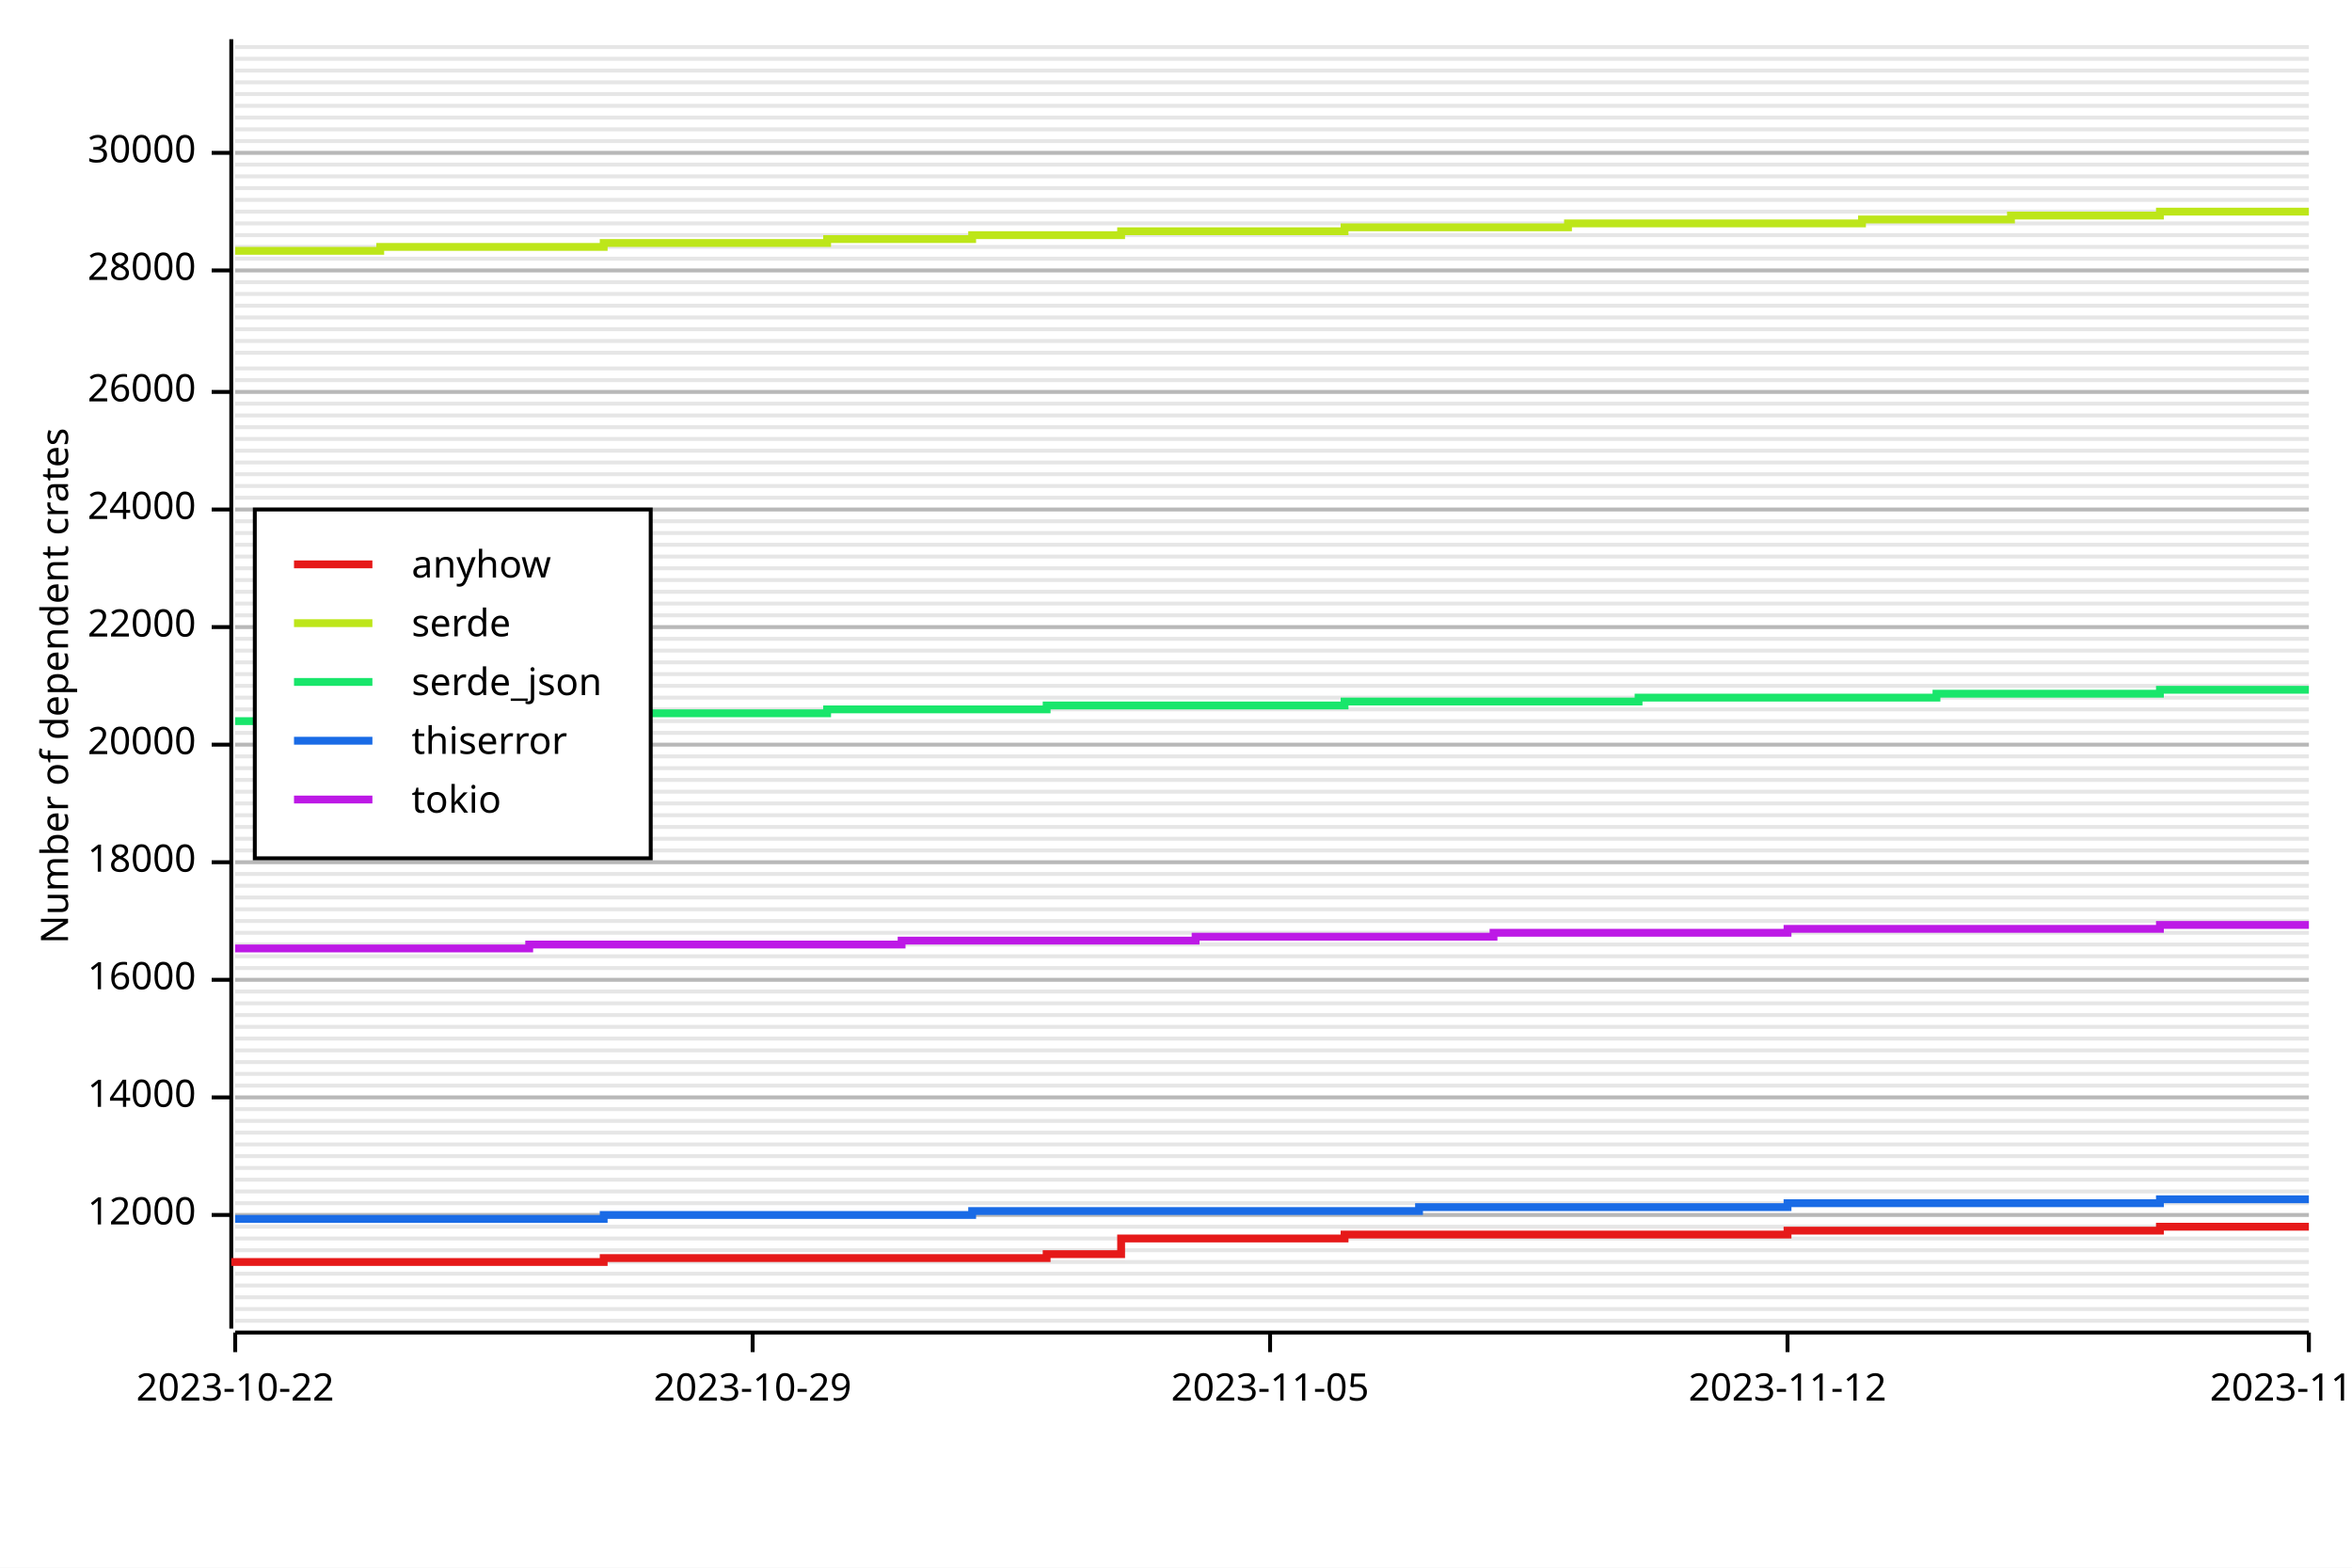
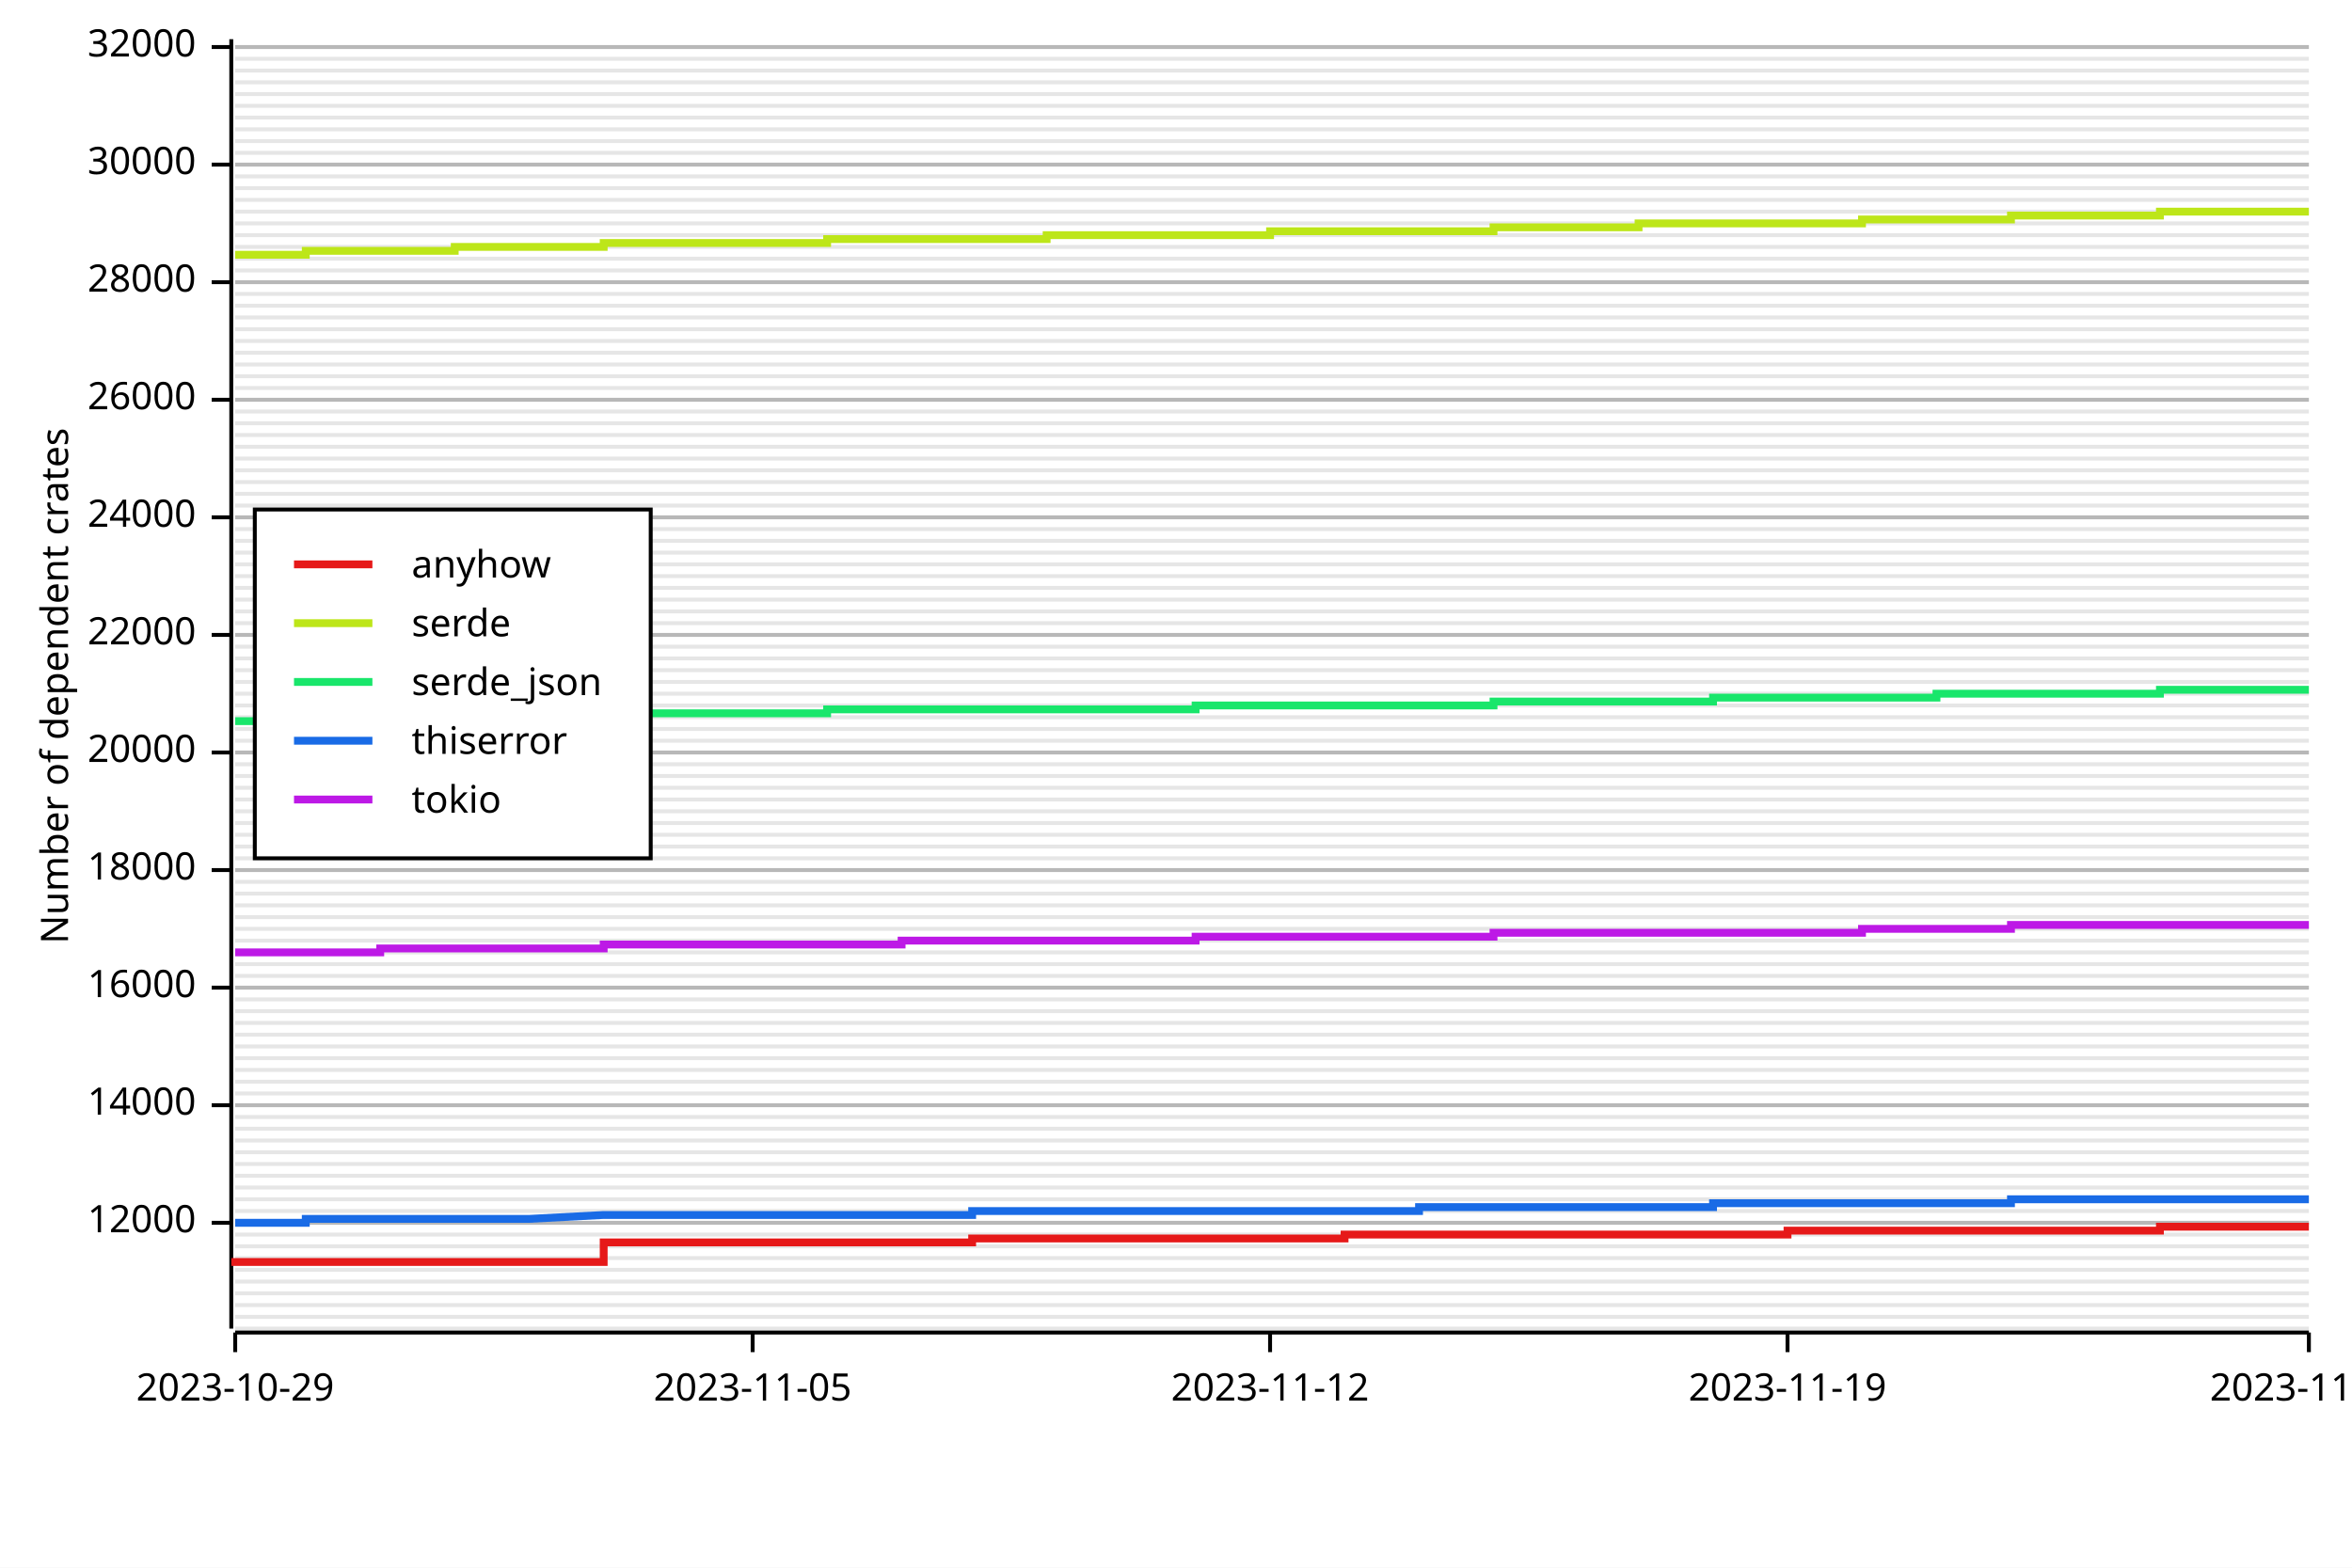
<svg xmlns="http://www.w3.org/2000/svg" width="600" height="400" viewBox="0 0 600 400">
  <rect x="0" y="0" width="600" height="400" opacity="1" fill="#FFFFFF" stroke="none" />
-   <line opacity="0.1" stroke="#000000" stroke-width="1" x1="60" y1="337" x2="589" y2="337" />
-   <line opacity="0.1" stroke="#000000" stroke-width="1" x1="60" y1="334" x2="589" y2="334" />
-   <line opacity="0.1" stroke="#000000" stroke-width="1" x1="60" y1="331" x2="589" y2="331" />
-   <line opacity="0.1" stroke="#000000" stroke-width="1" x1="60" y1="328" x2="589" y2="328" />
-   <line opacity="0.1" stroke="#000000" stroke-width="1" x1="60" y1="325" x2="589" y2="325" />
-   <line opacity="0.1" stroke="#000000" stroke-width="1" x1="60" y1="322" x2="589" y2="322" />
-   <line opacity="0.1" stroke="#000000" stroke-width="1" x1="60" y1="319" x2="589" y2="319" />
-   <line opacity="0.1" stroke="#000000" stroke-width="1" x1="60" y1="316" x2="589" y2="316" />
-   <line opacity="0.1" stroke="#000000" stroke-width="1" x1="60" y1="313" x2="589" y2="313" />
-   <line opacity="0.1" stroke="#000000" stroke-width="1" x1="60" y1="310" x2="589" y2="310" />
-   <line opacity="0.1" stroke="#000000" stroke-width="1" x1="60" y1="307" x2="589" y2="307" />
-   <line opacity="0.1" stroke="#000000" stroke-width="1" x1="60" y1="304" x2="589" y2="304" />
-   <line opacity="0.1" stroke="#000000" stroke-width="1" x1="60" y1="301" x2="589" y2="301" />
-   <line opacity="0.1" stroke="#000000" stroke-width="1" x1="60" y1="298" x2="589" y2="298" />
-   <line opacity="0.1" stroke="#000000" stroke-width="1" x1="60" y1="295" x2="589" y2="295" />
-   <line opacity="0.1" stroke="#000000" stroke-width="1" x1="60" y1="292" x2="589" y2="292" />
-   <line opacity="0.1" stroke="#000000" stroke-width="1" x1="60" y1="289" x2="589" y2="289" />
-   <line opacity="0.1" stroke="#000000" stroke-width="1" x1="60" y1="286" x2="589" y2="286" />
-   <line opacity="0.1" stroke="#000000" stroke-width="1" x1="60" y1="283" x2="589" y2="283" />
-   <line opacity="0.1" stroke="#000000" stroke-width="1" x1="60" y1="280" x2="589" y2="280" />
-   <line opacity="0.1" stroke="#000000" stroke-width="1" x1="60" y1="277" x2="589" y2="277" />
-   <line opacity="0.1" stroke="#000000" stroke-width="1" x1="60" y1="274" x2="589" y2="274" />
-   <line opacity="0.1" stroke="#000000" stroke-width="1" x1="60" y1="271" x2="589" y2="271" />
-   <line opacity="0.1" stroke="#000000" stroke-width="1" x1="60" y1="268" x2="589" y2="268" />
-   <line opacity="0.1" stroke="#000000" stroke-width="1" x1="60" y1="265" x2="589" y2="265" />
-   <line opacity="0.1" stroke="#000000" stroke-width="1" x1="60" y1="262" x2="589" y2="262" />
-   <line opacity="0.1" stroke="#000000" stroke-width="1" x1="60" y1="259" x2="589" y2="259" />
-   <line opacity="0.1" stroke="#000000" stroke-width="1" x1="60" y1="256" x2="589" y2="256" />
-   <line opacity="0.1" stroke="#000000" stroke-width="1" x1="60" y1="253" x2="589" y2="253" />
-   <line opacity="0.1" stroke="#000000" stroke-width="1" x1="60" y1="250" x2="589" y2="250" />
-   <line opacity="0.1" stroke="#000000" stroke-width="1" x1="60" y1="247" x2="589" y2="247" />
-   <line opacity="0.1" stroke="#000000" stroke-width="1" x1="60" y1="244" x2="589" y2="244" />
-   <line opacity="0.1" stroke="#000000" stroke-width="1" x1="60" y1="241" x2="589" y2="241" />
-   <line opacity="0.1" stroke="#000000" stroke-width="1" x1="60" y1="238" x2="589" y2="238" />
-   <line opacity="0.1" stroke="#000000" stroke-width="1" x1="60" y1="235" x2="589" y2="235" />
-   <line opacity="0.1" stroke="#000000" stroke-width="1" x1="60" y1="232" x2="589" y2="232" />
-   <line opacity="0.1" stroke="#000000" stroke-width="1" x1="60" y1="229" x2="589" y2="229" />
-   <line opacity="0.1" stroke="#000000" stroke-width="1" x1="60" y1="226" x2="589" y2="226" />
-   <line opacity="0.1" stroke="#000000" stroke-width="1" x1="60" y1="223" x2="589" y2="223" />
-   <line opacity="0.1" stroke="#000000" stroke-width="1" x1="60" y1="220" x2="589" y2="220" />
-   <line opacity="0.1" stroke="#000000" stroke-width="1" x1="60" y1="217" x2="589" y2="217" />
-   <line opacity="0.1" stroke="#000000" stroke-width="1" x1="60" y1="214" x2="589" y2="214" />
-   <line opacity="0.1" stroke="#000000" stroke-width="1" x1="60" y1="211" x2="589" y2="211" />
-   <line opacity="0.1" stroke="#000000" stroke-width="1" x1="60" y1="208" x2="589" y2="208" />
-   <line opacity="0.1" stroke="#000000" stroke-width="1" x1="60" y1="205" x2="589" y2="205" />
-   <line opacity="0.1" stroke="#000000" stroke-width="1" x1="60" y1="202" x2="589" y2="202" />
-   <line opacity="0.1" stroke="#000000" stroke-width="1" x1="60" y1="199" x2="589" y2="199" />
-   <line opacity="0.1" stroke="#000000" stroke-width="1" x1="60" y1="196" x2="589" y2="196" />
-   <line opacity="0.1" stroke="#000000" stroke-width="1" x1="60" y1="193" x2="589" y2="193" />
-   <line opacity="0.1" stroke="#000000" stroke-width="1" x1="60" y1="190" x2="589" y2="190" />
-   <line opacity="0.1" stroke="#000000" stroke-width="1" x1="60" y1="187" x2="589" y2="187" />
-   <line opacity="0.1" stroke="#000000" stroke-width="1" x1="60" y1="184" x2="589" y2="184" />
-   <line opacity="0.1" stroke="#000000" stroke-width="1" x1="60" y1="181" x2="589" y2="181" />
-   <line opacity="0.1" stroke="#000000" stroke-width="1" x1="60" y1="178" x2="589" y2="178" />
-   <line opacity="0.1" stroke="#000000" stroke-width="1" x1="60" y1="175" x2="589" y2="175" />
-   <line opacity="0.1" stroke="#000000" stroke-width="1" x1="60" y1="172" x2="589" y2="172" />
-   <line opacity="0.1" stroke="#000000" stroke-width="1" x1="60" y1="169" x2="589" y2="169" />
-   <line opacity="0.1" stroke="#000000" stroke-width="1" x1="60" y1="166" x2="589" y2="166" />
-   <line opacity="0.1" stroke="#000000" stroke-width="1" x1="60" y1="163" x2="589" y2="163" />
-   <line opacity="0.1" stroke="#000000" stroke-width="1" x1="60" y1="160" x2="589" y2="160" />
-   <line opacity="0.1" stroke="#000000" stroke-width="1" x1="60" y1="157" x2="589" y2="157" />
-   <line opacity="0.1" stroke="#000000" stroke-width="1" x1="60" y1="154" x2="589" y2="154" />
-   <line opacity="0.1" stroke="#000000" stroke-width="1" x1="60" y1="151" x2="589" y2="151" />
-   <line opacity="0.1" stroke="#000000" stroke-width="1" x1="60" y1="148" x2="589" y2="148" />
-   <line opacity="0.1" stroke="#000000" stroke-width="1" x1="60" y1="145" x2="589" y2="145" />
-   <line opacity="0.1" stroke="#000000" stroke-width="1" x1="60" y1="142" x2="589" y2="142" />
-   <line opacity="0.1" stroke="#000000" stroke-width="1" x1="60" y1="139" x2="589" y2="139" />
-   <line opacity="0.1" stroke="#000000" stroke-width="1" x1="60" y1="136" x2="589" y2="136" />
-   <line opacity="0.1" stroke="#000000" stroke-width="1" x1="60" y1="133" x2="589" y2="133" />
-   <line opacity="0.1" stroke="#000000" stroke-width="1" x1="60" y1="130" x2="589" y2="130" />
-   <line opacity="0.1" stroke="#000000" stroke-width="1" x1="60" y1="127" x2="589" y2="127" />
-   <line opacity="0.1" stroke="#000000" stroke-width="1" x1="60" y1="124" x2="589" y2="124" />
-   <line opacity="0.1" stroke="#000000" stroke-width="1" x1="60" y1="121" x2="589" y2="121" />
-   <line opacity="0.1" stroke="#000000" stroke-width="1" x1="60" y1="118" x2="589" y2="118" />
-   <line opacity="0.1" stroke="#000000" stroke-width="1" x1="60" y1="115" x2="589" y2="115" />
-   <line opacity="0.1" stroke="#000000" stroke-width="1" x1="60" y1="112" x2="589" y2="112" />
-   <line opacity="0.1" stroke="#000000" stroke-width="1" x1="60" y1="109" x2="589" y2="109" />
-   <line opacity="0.1" stroke="#000000" stroke-width="1" x1="60" y1="106" x2="589" y2="106" />
-   <line opacity="0.1" stroke="#000000" stroke-width="1" x1="60" y1="103" x2="589" y2="103" />
-   <line opacity="0.1" stroke="#000000" stroke-width="1" x1="60" y1="100" x2="589" y2="100" />
-   <line opacity="0.1" stroke="#000000" stroke-width="1" x1="60" y1="97" x2="589" y2="97" />
-   <line opacity="0.1" stroke="#000000" stroke-width="1" x1="60" y1="94" x2="589" y2="94" />
+   <line opacity="0.1" stroke="#000000" stroke-width="1" x1="60" y1="339" x2="589" y2="339" />
+   <line opacity="0.1" stroke="#000000" stroke-width="1" x1="60" y1="336" x2="589" y2="336" />
+   <line opacity="0.1" stroke="#000000" stroke-width="1" x1="60" y1="333" x2="589" y2="333" />
+   <line opacity="0.1" stroke="#000000" stroke-width="1" x1="60" y1="330" x2="589" y2="330" />
+   <line opacity="0.1" stroke="#000000" stroke-width="1" x1="60" y1="327" x2="589" y2="327" />
+   <line opacity="0.1" stroke="#000000" stroke-width="1" x1="60" y1="324" x2="589" y2="324" />
+   <line opacity="0.1" stroke="#000000" stroke-width="1" x1="60" y1="321" x2="589" y2="321" />
+   <line opacity="0.1" stroke="#000000" stroke-width="1" x1="60" y1="318" x2="589" y2="318" />
+   <line opacity="0.1" stroke="#000000" stroke-width="1" x1="60" y1="315" x2="589" y2="315" />
+   <line opacity="0.1" stroke="#000000" stroke-width="1" x1="60" y1="312" x2="589" y2="312" />
+   <line opacity="0.1" stroke="#000000" stroke-width="1" x1="60" y1="309" x2="589" y2="309" />
+   <line opacity="0.1" stroke="#000000" stroke-width="1" x1="60" y1="306" x2="589" y2="306" />
+   <line opacity="0.1" stroke="#000000" stroke-width="1" x1="60" y1="303" x2="589" y2="303" />
+   <line opacity="0.1" stroke="#000000" stroke-width="1" x1="60" y1="300" x2="589" y2="300" />
+   <line opacity="0.1" stroke="#000000" stroke-width="1" x1="60" y1="297" x2="589" y2="297" />
+   <line opacity="0.1" stroke="#000000" stroke-width="1" x1="60" y1="294" x2="589" y2="294" />
+   <line opacity="0.1" stroke="#000000" stroke-width="1" x1="60" y1="291" x2="589" y2="291" />
+   <line opacity="0.1" stroke="#000000" stroke-width="1" x1="60" y1="288" x2="589" y2="288" />
+   <line opacity="0.1" stroke="#000000" stroke-width="1" x1="60" y1="285" x2="589" y2="285" />
+   <line opacity="0.1" stroke="#000000" stroke-width="1" x1="60" y1="282" x2="589" y2="282" />
+   <line opacity="0.1" stroke="#000000" stroke-width="1" x1="60" y1="279" x2="589" y2="279" />
+   <line opacity="0.1" stroke="#000000" stroke-width="1" x1="60" y1="276" x2="589" y2="276" />
+   <line opacity="0.1" stroke="#000000" stroke-width="1" x1="60" y1="273" x2="589" y2="273" />
+   <line opacity="0.1" stroke="#000000" stroke-width="1" x1="60" y1="270" x2="589" y2="270" />
+   <line opacity="0.1" stroke="#000000" stroke-width="1" x1="60" y1="267" x2="589" y2="267" />
+   <line opacity="0.1" stroke="#000000" stroke-width="1" x1="60" y1="264" x2="589" y2="264" />
+   <line opacity="0.1" stroke="#000000" stroke-width="1" x1="60" y1="261" x2="589" y2="261" />
+   <line opacity="0.1" stroke="#000000" stroke-width="1" x1="60" y1="258" x2="589" y2="258" />
+   <line opacity="0.1" stroke="#000000" stroke-width="1" x1="60" y1="255" x2="589" y2="255" />
+   <line opacity="0.1" stroke="#000000" stroke-width="1" x1="60" y1="252" x2="589" y2="252" />
+   <line opacity="0.1" stroke="#000000" stroke-width="1" x1="60" y1="249" x2="589" y2="249" />
+   <line opacity="0.1" stroke="#000000" stroke-width="1" x1="60" y1="246" x2="589" y2="246" />
+   <line opacity="0.1" stroke="#000000" stroke-width="1" x1="60" y1="243" x2="589" y2="243" />
+   <line opacity="0.1" stroke="#000000" stroke-width="1" x1="60" y1="240" x2="589" y2="240" />
+   <line opacity="0.1" stroke="#000000" stroke-width="1" x1="60" y1="237" x2="589" y2="237" />
+   <line opacity="0.1" stroke="#000000" stroke-width="1" x1="60" y1="234" x2="589" y2="234" />
+   <line opacity="0.1" stroke="#000000" stroke-width="1" x1="60" y1="231" x2="589" y2="231" />
+   <line opacity="0.1" stroke="#000000" stroke-width="1" x1="60" y1="228" x2="589" y2="228" />
+   <line opacity="0.1" stroke="#000000" stroke-width="1" x1="60" y1="225" x2="589" y2="225" />
+   <line opacity="0.1" stroke="#000000" stroke-width="1" x1="60" y1="222" x2="589" y2="222" />
+   <line opacity="0.1" stroke="#000000" stroke-width="1" x1="60" y1="219" x2="589" y2="219" />
+   <line opacity="0.1" stroke="#000000" stroke-width="1" x1="60" y1="216" x2="589" y2="216" />
+   <line opacity="0.1" stroke="#000000" stroke-width="1" x1="60" y1="213" x2="589" y2="213" />
+   <line opacity="0.1" stroke="#000000" stroke-width="1" x1="60" y1="210" x2="589" y2="210" />
+   <line opacity="0.1" stroke="#000000" stroke-width="1" x1="60" y1="207" x2="589" y2="207" />
+   <line opacity="0.1" stroke="#000000" stroke-width="1" x1="60" y1="204" x2="589" y2="204" />
+   <line opacity="0.1" stroke="#000000" stroke-width="1" x1="60" y1="201" x2="589" y2="201" />
+   <line opacity="0.1" stroke="#000000" stroke-width="1" x1="60" y1="198" x2="589" y2="198" />
+   <line opacity="0.1" stroke="#000000" stroke-width="1" x1="60" y1="195" x2="589" y2="195" />
+   <line opacity="0.1" stroke="#000000" stroke-width="1" x1="60" y1="192" x2="589" y2="192" />
+   <line opacity="0.1" stroke="#000000" stroke-width="1" x1="60" y1="189" x2="589" y2="189" />
+   <line opacity="0.1" stroke="#000000" stroke-width="1" x1="60" y1="186" x2="589" y2="186" />
+   <line opacity="0.1" stroke="#000000" stroke-width="1" x1="60" y1="183" x2="589" y2="183" />
+   <line opacity="0.1" stroke="#000000" stroke-width="1" x1="60" y1="180" x2="589" y2="180" />
+   <line opacity="0.1" stroke="#000000" stroke-width="1" x1="60" y1="177" x2="589" y2="177" />
+   <line opacity="0.1" stroke="#000000" stroke-width="1" x1="60" y1="174" x2="589" y2="174" />
+   <line opacity="0.1" stroke="#000000" stroke-width="1" x1="60" y1="171" x2="589" y2="171" />
+   <line opacity="0.1" stroke="#000000" stroke-width="1" x1="60" y1="168" x2="589" y2="168" />
+   <line opacity="0.1" stroke="#000000" stroke-width="1" x1="60" y1="165" x2="589" y2="165" />
+   <line opacity="0.1" stroke="#000000" stroke-width="1" x1="60" y1="162" x2="589" y2="162" />
+   <line opacity="0.1" stroke="#000000" stroke-width="1" x1="60" y1="159" x2="589" y2="159" />
+   <line opacity="0.1" stroke="#000000" stroke-width="1" x1="60" y1="156" x2="589" y2="156" />
+   <line opacity="0.1" stroke="#000000" stroke-width="1" x1="60" y1="153" x2="589" y2="153" />
+   <line opacity="0.1" stroke="#000000" stroke-width="1" x1="60" y1="150" x2="589" y2="150" />
+   <line opacity="0.1" stroke="#000000" stroke-width="1" x1="60" y1="147" x2="589" y2="147" />
+   <line opacity="0.1" stroke="#000000" stroke-width="1" x1="60" y1="144" x2="589" y2="144" />
+   <line opacity="0.1" stroke="#000000" stroke-width="1" x1="60" y1="141" x2="589" y2="141" />
+   <line opacity="0.1" stroke="#000000" stroke-width="1" x1="60" y1="138" x2="589" y2="138" />
+   <line opacity="0.1" stroke="#000000" stroke-width="1" x1="60" y1="135" x2="589" y2="135" />
+   <line opacity="0.1" stroke="#000000" stroke-width="1" x1="60" y1="132" x2="589" y2="132" />
+   <line opacity="0.1" stroke="#000000" stroke-width="1" x1="60" y1="129" x2="589" y2="129" />
+   <line opacity="0.1" stroke="#000000" stroke-width="1" x1="60" y1="126" x2="589" y2="126" />
+   <line opacity="0.1" stroke="#000000" stroke-width="1" x1="60" y1="123" x2="589" y2="123" />
+   <line opacity="0.1" stroke="#000000" stroke-width="1" x1="60" y1="120" x2="589" y2="120" />
+   <line opacity="0.1" stroke="#000000" stroke-width="1" x1="60" y1="117" x2="589" y2="117" />
+   <line opacity="0.1" stroke="#000000" stroke-width="1" x1="60" y1="114" x2="589" y2="114" />
+   <line opacity="0.1" stroke="#000000" stroke-width="1" x1="60" y1="111" x2="589" y2="111" />
+   <line opacity="0.1" stroke="#000000" stroke-width="1" x1="60" y1="108" x2="589" y2="108" />
+   <line opacity="0.1" stroke="#000000" stroke-width="1" x1="60" y1="105" x2="589" y2="105" />
+   <line opacity="0.1" stroke="#000000" stroke-width="1" x1="60" y1="102" x2="589" y2="102" />
+   <line opacity="0.1" stroke="#000000" stroke-width="1" x1="60" y1="99" x2="589" y2="99" />
+   <line opacity="0.1" stroke="#000000" stroke-width="1" x1="60" y1="96" x2="589" y2="96" />
+   <line opacity="0.1" stroke="#000000" stroke-width="1" x1="60" y1="93" x2="589" y2="93" />
  <line opacity="0.1" stroke="#000000" stroke-width="1" x1="60" y1="90" x2="589" y2="90" />
  <line opacity="0.1" stroke="#000000" stroke-width="1" x1="60" y1="87" x2="589" y2="87" />
  <line opacity="0.1" stroke="#000000" stroke-width="1" x1="60" y1="84" x2="589" y2="84" />
  <line opacity="0.1" stroke="#000000" stroke-width="1" x1="60" y1="81" x2="589" y2="81" />
  <line opacity="0.1" stroke="#000000" stroke-width="1" x1="60" y1="78" x2="589" y2="78" />
  <line opacity="0.1" stroke="#000000" stroke-width="1" x1="60" y1="75" x2="589" y2="75" />
  <line opacity="0.1" stroke="#000000" stroke-width="1" x1="60" y1="72" x2="589" y2="72" />
  <line opacity="0.1" stroke="#000000" stroke-width="1" x1="60" y1="69" x2="589" y2="69" />
  <line opacity="0.1" stroke="#000000" stroke-width="1" x1="60" y1="66" x2="589" y2="66" />
  <line opacity="0.1" stroke="#000000" stroke-width="1" x1="60" y1="63" x2="589" y2="63" />
  <line opacity="0.1" stroke="#000000" stroke-width="1" x1="60" y1="60" x2="589" y2="60" />
  <line opacity="0.1" stroke="#000000" stroke-width="1" x1="60" y1="57" x2="589" y2="57" />
  <line opacity="0.1" stroke="#000000" stroke-width="1" x1="60" y1="54" x2="589" y2="54" />
  <line opacity="0.1" stroke="#000000" stroke-width="1" x1="60" y1="51" x2="589" y2="51" />
  <line opacity="0.1" stroke="#000000" stroke-width="1" x1="60" y1="48" x2="589" y2="48" />
  <line opacity="0.1" stroke="#000000" stroke-width="1" x1="60" y1="45" x2="589" y2="45" />
  <line opacity="0.1" stroke="#000000" stroke-width="1" x1="60" y1="42" x2="589" y2="42" />
  <line opacity="0.1" stroke="#000000" stroke-width="1" x1="60" y1="39" x2="589" y2="39" />
  <line opacity="0.1" stroke="#000000" stroke-width="1" x1="60" y1="36" x2="589" y2="36" />
  <line opacity="0.1" stroke="#000000" stroke-width="1" x1="60" y1="33" x2="589" y2="33" />
  <line opacity="0.1" stroke="#000000" stroke-width="1" x1="60" y1="30" x2="589" y2="30" />
  <line opacity="0.1" stroke="#000000" stroke-width="1" x1="60" y1="27" x2="589" y2="27" />
  <line opacity="0.1" stroke="#000000" stroke-width="1" x1="60" y1="24" x2="589" y2="24" />
  <line opacity="0.1" stroke="#000000" stroke-width="1" x1="60" y1="21" x2="589" y2="21" />
  <line opacity="0.1" stroke="#000000" stroke-width="1" x1="60" y1="18" x2="589" y2="18" />
  <line opacity="0.1" stroke="#000000" stroke-width="1" x1="60" y1="15" x2="589" y2="15" />
  <line opacity="0.1" stroke="#000000" stroke-width="1" x1="60" y1="12" x2="589" y2="12" />
  <text x="10" y="175" dy="0.76em" text-anchor="middle" font-family="sans-serif" font-size="9.677" opacity="1" fill="#000000" transform="rotate(270, 10, 175)">
Number of dependent crates
</text>
-   <line opacity="0.2" stroke="#000000" stroke-width="1" x1="60" y1="310" x2="589" y2="310" />
-   <line opacity="0.2" stroke="#000000" stroke-width="1" x1="60" y1="280" x2="589" y2="280" />
-   <line opacity="0.2" stroke="#000000" stroke-width="1" x1="60" y1="250" x2="589" y2="250" />
-   <line opacity="0.2" stroke="#000000" stroke-width="1" x1="60" y1="220" x2="589" y2="220" />
-   <line opacity="0.2" stroke="#000000" stroke-width="1" x1="60" y1="190" x2="589" y2="190" />
-   <line opacity="0.2" stroke="#000000" stroke-width="1" x1="60" y1="160" x2="589" y2="160" />
-   <line opacity="0.2" stroke="#000000" stroke-width="1" x1="60" y1="130" x2="589" y2="130" />
-   <line opacity="0.2" stroke="#000000" stroke-width="1" x1="60" y1="100" x2="589" y2="100" />
-   <line opacity="0.2" stroke="#000000" stroke-width="1" x1="60" y1="69" x2="589" y2="69" />
-   <line opacity="0.2" stroke="#000000" stroke-width="1" x1="60" y1="39" x2="589" y2="39" />
+   <line opacity="0.2" stroke="#000000" stroke-width="1" x1="60" y1="312" x2="589" y2="312" />
+   <line opacity="0.2" stroke="#000000" stroke-width="1" x1="60" y1="282" x2="589" y2="282" />
+   <line opacity="0.2" stroke="#000000" stroke-width="1" x1="60" y1="252" x2="589" y2="252" />
+   <line opacity="0.2" stroke="#000000" stroke-width="1" x1="60" y1="222" x2="589" y2="222" />
+   <line opacity="0.2" stroke="#000000" stroke-width="1" x1="60" y1="192" x2="589" y2="192" />
+   <line opacity="0.2" stroke="#000000" stroke-width="1" x1="60" y1="162" x2="589" y2="162" />
+   <line opacity="0.2" stroke="#000000" stroke-width="1" x1="60" y1="132" x2="589" y2="132" />
+   <line opacity="0.2" stroke="#000000" stroke-width="1" x1="60" y1="102" x2="589" y2="102" />
+   <line opacity="0.2" stroke="#000000" stroke-width="1" x1="60" y1="72" x2="589" y2="72" />
+   <line opacity="0.2" stroke="#000000" stroke-width="1" x1="60" y1="42" x2="589" y2="42" />
+   <line opacity="0.2" stroke="#000000" stroke-width="1" x1="60" y1="12" x2="589" y2="12" />
  <polyline fill="none" opacity="1" stroke="#000000" stroke-width="1" points="59,10 59,339 " />
-   <text x="50" y="310" dy="0.5ex" text-anchor="end" font-family="sans-serif" font-size="9.677" opacity="1" fill="#000000">
+   <text x="50" y="312" dy="0.5ex" text-anchor="end" font-family="sans-serif" font-size="9.677" opacity="1" fill="#000000">
12000
</text>
-   <polyline fill="none" opacity="1" stroke="#000000" stroke-width="1" points="54,310 59,310 " />
-   <text x="50" y="280" dy="0.5ex" text-anchor="end" font-family="sans-serif" font-size="9.677" opacity="1" fill="#000000">
+   <polyline fill="none" opacity="1" stroke="#000000" stroke-width="1" points="54,312 59,312 " />
+   <text x="50" y="282" dy="0.5ex" text-anchor="end" font-family="sans-serif" font-size="9.677" opacity="1" fill="#000000">
14000
</text>
-   <polyline fill="none" opacity="1" stroke="#000000" stroke-width="1" points="54,280 59,280 " />
-   <text x="50" y="250" dy="0.5ex" text-anchor="end" font-family="sans-serif" font-size="9.677" opacity="1" fill="#000000">
+   <polyline fill="none" opacity="1" stroke="#000000" stroke-width="1" points="54,282 59,282 " />
+   <text x="50" y="252" dy="0.5ex" text-anchor="end" font-family="sans-serif" font-size="9.677" opacity="1" fill="#000000">
16000
</text>
-   <polyline fill="none" opacity="1" stroke="#000000" stroke-width="1" points="54,250 59,250 " />
-   <text x="50" y="220" dy="0.5ex" text-anchor="end" font-family="sans-serif" font-size="9.677" opacity="1" fill="#000000">
+   <polyline fill="none" opacity="1" stroke="#000000" stroke-width="1" points="54,252 59,252 " />
+   <text x="50" y="222" dy="0.5ex" text-anchor="end" font-family="sans-serif" font-size="9.677" opacity="1" fill="#000000">
18000
</text>
-   <polyline fill="none" opacity="1" stroke="#000000" stroke-width="1" points="54,220 59,220 " />
-   <text x="50" y="190" dy="0.5ex" text-anchor="end" font-family="sans-serif" font-size="9.677" opacity="1" fill="#000000">
+   <polyline fill="none" opacity="1" stroke="#000000" stroke-width="1" points="54,222 59,222 " />
+   <text x="50" y="192" dy="0.5ex" text-anchor="end" font-family="sans-serif" font-size="9.677" opacity="1" fill="#000000">
20000
</text>
-   <polyline fill="none" opacity="1" stroke="#000000" stroke-width="1" points="54,190 59,190 " />
-   <text x="50" y="160" dy="0.5ex" text-anchor="end" font-family="sans-serif" font-size="9.677" opacity="1" fill="#000000">
+   <polyline fill="none" opacity="1" stroke="#000000" stroke-width="1" points="54,192 59,192 " />
+   <text x="50" y="162" dy="0.5ex" text-anchor="end" font-family="sans-serif" font-size="9.677" opacity="1" fill="#000000">
22000
</text>
-   <polyline fill="none" opacity="1" stroke="#000000" stroke-width="1" points="54,160 59,160 " />
-   <text x="50" y="130" dy="0.5ex" text-anchor="end" font-family="sans-serif" font-size="9.677" opacity="1" fill="#000000">
+   <polyline fill="none" opacity="1" stroke="#000000" stroke-width="1" points="54,162 59,162 " />
+   <text x="50" y="132" dy="0.5ex" text-anchor="end" font-family="sans-serif" font-size="9.677" opacity="1" fill="#000000">
24000
</text>
-   <polyline fill="none" opacity="1" stroke="#000000" stroke-width="1" points="54,130 59,130 " />
-   <text x="50" y="100" dy="0.5ex" text-anchor="end" font-family="sans-serif" font-size="9.677" opacity="1" fill="#000000">
+   <polyline fill="none" opacity="1" stroke="#000000" stroke-width="1" points="54,132 59,132 " />
+   <text x="50" y="102" dy="0.5ex" text-anchor="end" font-family="sans-serif" font-size="9.677" opacity="1" fill="#000000">
26000
</text>
-   <polyline fill="none" opacity="1" stroke="#000000" stroke-width="1" points="54,100 59,100 " />
-   <text x="50" y="69" dy="0.5ex" text-anchor="end" font-family="sans-serif" font-size="9.677" opacity="1" fill="#000000">
+   <polyline fill="none" opacity="1" stroke="#000000" stroke-width="1" points="54,102 59,102 " />
+   <text x="50" y="72" dy="0.5ex" text-anchor="end" font-family="sans-serif" font-size="9.677" opacity="1" fill="#000000">
28000
</text>
-   <polyline fill="none" opacity="1" stroke="#000000" stroke-width="1" points="54,69 59,69 " />
-   <text x="50" y="39" dy="0.5ex" text-anchor="end" font-family="sans-serif" font-size="9.677" opacity="1" fill="#000000">
+   <polyline fill="none" opacity="1" stroke="#000000" stroke-width="1" points="54,72 59,72 " />
+   <text x="50" y="42" dy="0.5ex" text-anchor="end" font-family="sans-serif" font-size="9.677" opacity="1" fill="#000000">
30000
</text>
-   <polyline fill="none" opacity="1" stroke="#000000" stroke-width="1" points="54,39 59,39 " />
+   <polyline fill="none" opacity="1" stroke="#000000" stroke-width="1" points="54,42 59,42 " />
+   <text x="50" y="12" dy="0.5ex" text-anchor="end" font-family="sans-serif" font-size="9.677" opacity="1" fill="#000000">
+ 32000
+ </text>
+   <polyline fill="none" opacity="1" stroke="#000000" stroke-width="1" points="54,12 59,12 " />
  <polyline fill="none" opacity="1" stroke="#000000" stroke-width="1" points="60,340 589,340 " />
  <text x="60" y="350" dy="0.76em" text-anchor="middle" font-family="sans-serif" font-size="9.677" opacity="1" fill="#000000">
- 2023-10-22
+ 2023-10-29
</text>
  <polyline fill="none" opacity="1" stroke="#000000" stroke-width="1" points="60,340 60,345 " />
  <text x="192" y="350" dy="0.76em" text-anchor="middle" font-family="sans-serif" font-size="9.677" opacity="1" fill="#000000">
- 2023-10-29
+ 2023-11-05
</text>
  <polyline fill="none" opacity="1" stroke="#000000" stroke-width="1" points="192,340 192,345 " />
  <text x="324" y="350" dy="0.76em" text-anchor="middle" font-family="sans-serif" font-size="9.677" opacity="1" fill="#000000">
- 2023-11-05
+ 2023-11-12
</text>
  <polyline fill="none" opacity="1" stroke="#000000" stroke-width="1" points="324,340 324,345 " />
  <text x="456" y="350" dy="0.76em" text-anchor="middle" font-family="sans-serif" font-size="9.677" opacity="1" fill="#000000">
- 2023-11-12
+ 2023-11-19
</text>
  <polyline fill="none" opacity="1" stroke="#000000" stroke-width="1" points="456,340 456,345 " />
  <text x="589" y="350" dy="0.76em" text-anchor="middle" font-family="sans-serif" font-size="9.677" opacity="1" fill="#000000">
- 2023-11-19
+ 2023-11-26
</text>
  <polyline fill="none" opacity="1" stroke="#000000" stroke-width="1" points="589,340 589,345 " />
-   <polyline fill="none" opacity="1" stroke="#E61919" stroke-width="2" points="60,323 60,322 78,322 78,322 97,322 97,322 116,322 116,322 135,322 135,322 154,322 154,321 173,321 173,321 192,321 192,321 211,321 211,321 230,321 230,321 248,321 248,321 267,321 267,320 286,320 286,316 305,316 305,316 324,316 324,316 343,316 343,315 362,315 362,315 381,315 381,315 400,315 400,315 418,315 418,315 437,315 437,315 456,315 456,314 475,314 475,314 494,314 494,314 513,314 513,314 532,314 532,314 551,314 551,313 570,313 570,313 589,313 " />
-   <polyline fill="none" opacity="1" stroke="#BDE619" stroke-width="2" points="60,64 60,64 78,64 78,64 97,64 97,63 116,63 116,63 135,63 135,63 154,63 154,62 173,62 173,62 192,62 192,62 211,62 211,61 230,61 230,61 248,61 248,60 267,60 267,60 286,60 286,59 305,59 305,59 324,59 324,59 343,59 343,58 362,58 362,58 381,58 381,58 400,58 400,57 418,57 418,57 437,57 437,57 456,57 456,57 475,57 475,56 494,56 494,56 513,56 513,55 532,55 532,55 551,55 551,54 570,54 570,54 589,54 " />
-   <polyline fill="none" opacity="1" stroke="#19E66B" stroke-width="2" points="60,184 60,184 78,184 78,184 97,184 97,183 116,183 116,183 135,183 135,183 154,183 154,182 173,182 173,182 192,182 192,182 211,182 211,181 230,181 230,181 248,181 248,181 267,181 267,180 286,180 286,180 305,180 305,180 324,180 324,180 343,180 343,179 362,179 362,179 381,179 381,179 400,179 400,179 418,179 418,178 437,178 437,178 456,178 456,178 475,178 475,178 494,178 494,177 513,177 513,177 532,177 532,177 551,177 551,176 570,176 570,176 589,176 " />
-   <polyline fill="none" opacity="1" stroke="#196BE6" stroke-width="2" points="60,311 60,311 78,311 78,311 97,311 97,311 116,311 116,311 135,311 135,311 154,311 154,310 173,310 173,310 192,310 192,310 211,310 211,310 230,310 230,310 248,310 248,309 267,309 267,309 286,309 286,309 305,309 305,309 324,309 324,309 343,309 343,309 362,309 362,308 381,308 381,308 400,308 400,308 418,308 418,308 437,308 437,308 456,308 456,307 475,307 475,307 494,307 494,307 513,307 513,307 532,307 532,307 551,307 551,306 570,306 570,306 589,306 " />
-   <polyline fill="none" opacity="1" stroke="#BD19E6" stroke-width="2" points="60,242 60,242 78,242 78,242 97,242 97,242 116,242 116,242 135,242 135,241 154,241 154,241 173,241 173,241 192,241 192,241 211,241 211,241 230,241 230,240 248,240 248,240 267,240 267,240 286,240 286,240 305,240 305,239 324,239 324,239 343,239 343,239 362,239 362,239 381,239 381,238 400,238 400,238 418,238 418,238 437,238 437,238 456,238 456,237 475,237 475,237 494,237 494,237 513,237 513,237 532,237 532,237 551,237 551,236 570,236 570,236 589,236 " />
+   <polyline fill="none" opacity="1" stroke="#E61919" stroke-width="2" points="60,323 60,322 78,322 78,322 97,322 97,322 116,322 116,322 135,322 135,322 154,322 154,317 173,317 173,317 192,317 192,317 211,317 211,317 230,317 230,317 248,317 248,316 267,316 267,316 286,316 286,316 305,316 305,316 324,316 324,316 343,316 343,315 362,315 362,315 381,315 381,315 400,315 400,315 418,315 418,315 437,315 437,315 456,315 456,314 475,314 475,314 494,314 494,314 513,314 513,314 532,314 532,314 551,314 551,313 570,313 570,313 589,313 " />
+   <polyline fill="none" opacity="1" stroke="#BDE619" stroke-width="2" points="60,65 60,65 78,65 78,64 97,64 97,64 116,64 116,63 135,63 135,63 154,63 154,62 173,62 173,62 192,62 192,62 211,62 211,61 230,61 230,61 248,61 248,61 267,61 267,60 286,60 286,60 305,60 305,60 324,60 324,59 343,59 343,59 362,59 362,59 381,59 381,58 400,58 400,58 418,58 418,57 437,57 437,57 456,57 456,57 475,57 475,56 494,56 494,56 513,56 513,55 532,55 532,55 551,55 551,54 570,54 570,54 589,54 " />
+   <polyline fill="none" opacity="1" stroke="#19E66B" stroke-width="2" points="60,184 60,184 78,184 78,184 97,184 97,183 116,183 116,183 135,183 135,183 154,183 154,182 173,182 173,182 192,182 192,182 211,182 211,181 230,181 230,181 248,181 248,181 267,181 267,181 286,181 286,181 305,181 305,180 324,180 324,180 343,180 343,180 362,180 362,180 381,180 381,179 400,179 400,179 418,179 418,179 437,179 437,178 456,178 456,178 475,178 475,178 494,178 494,177 513,177 513,177 532,177 532,177 551,177 551,176 570,176 570,176 589,176 " />
+   <polyline fill="none" opacity="1" stroke="#196BE6" stroke-width="2" points="60,312 60,312 78,312 78,311 97,311 97,311 116,311 116,311 135,311 135,311 154,310 154,310 173,310 173,310 192,310 192,310 211,310 211,310 230,310 230,310 248,310 248,309 267,309 267,309 286,309 286,309 305,309 305,309 324,309 324,309 343,309 343,309 362,309 362,308 381,308 381,308 400,308 400,308 418,308 418,308 437,308 437,307 456,307 456,307 475,307 475,307 494,307 494,307 513,307 513,306 532,306 532,306 551,306 551,306 570,306 570,306 589,306 " />
+   <polyline fill="none" opacity="1" stroke="#BD19E6" stroke-width="2" points="60,243 60,243 78,243 78,243 97,243 97,242 116,242 116,242 135,242 135,242 154,242 154,241 173,241 173,241 192,241 192,241 211,241 211,241 230,241 230,240 248,240 248,240 267,240 267,240 286,240 286,240 305,240 305,239 324,239 324,239 343,239 343,239 362,239 362,239 381,239 381,238 400,238 400,238 418,238 418,238 437,238 437,238 456,238 456,238 475,238 475,237 494,237 494,237 513,237 513,236 532,236 532,236 551,236 551,236 570,236 570,236 589,236 " />
  <rect x="65" y="130" width="101" height="89" opacity="1" fill="#FFFFFF" stroke="none" />
  <rect x="65" y="130" width="101" height="89" opacity="1" fill="none" stroke="#000000" />
  <text x="105" y="140" dy="0.76em" text-anchor="start" font-family="sans-serif" font-size="9.677" opacity="1" fill="#000000">
anyhow
</text>
  <text x="105" y="155" dy="0.76em" text-anchor="start" font-family="sans-serif" font-size="9.677" opacity="1" fill="#000000">
serde
</text>
  <text x="105" y="170" dy="0.76em" text-anchor="start" font-family="sans-serif" font-size="9.677" opacity="1" fill="#000000">
serde_json
</text>
  <text x="105" y="185" dy="0.76em" text-anchor="start" font-family="sans-serif" font-size="9.677" opacity="1" fill="#000000">
thiserror
</text>
  <text x="105" y="200" dy="0.76em" text-anchor="start" font-family="sans-serif" font-size="9.677" opacity="1" fill="#000000">
tokio
</text>
  <polyline fill="none" opacity="1" stroke="#E61919" stroke-width="2" points="75,144 95,144 " />
  <polyline fill="none" opacity="1" stroke="#BDE619" stroke-width="2" points="75,159 95,159 " />
  <polyline fill="none" opacity="1" stroke="#19E66B" stroke-width="2" points="75,174 95,174 " />
  <polyline fill="none" opacity="1" stroke="#196BE6" stroke-width="2" points="75,189 95,189 " />
  <polyline fill="none" opacity="1" stroke="#BD19E6" stroke-width="2" points="75,204 95,204 " />
</svg>
